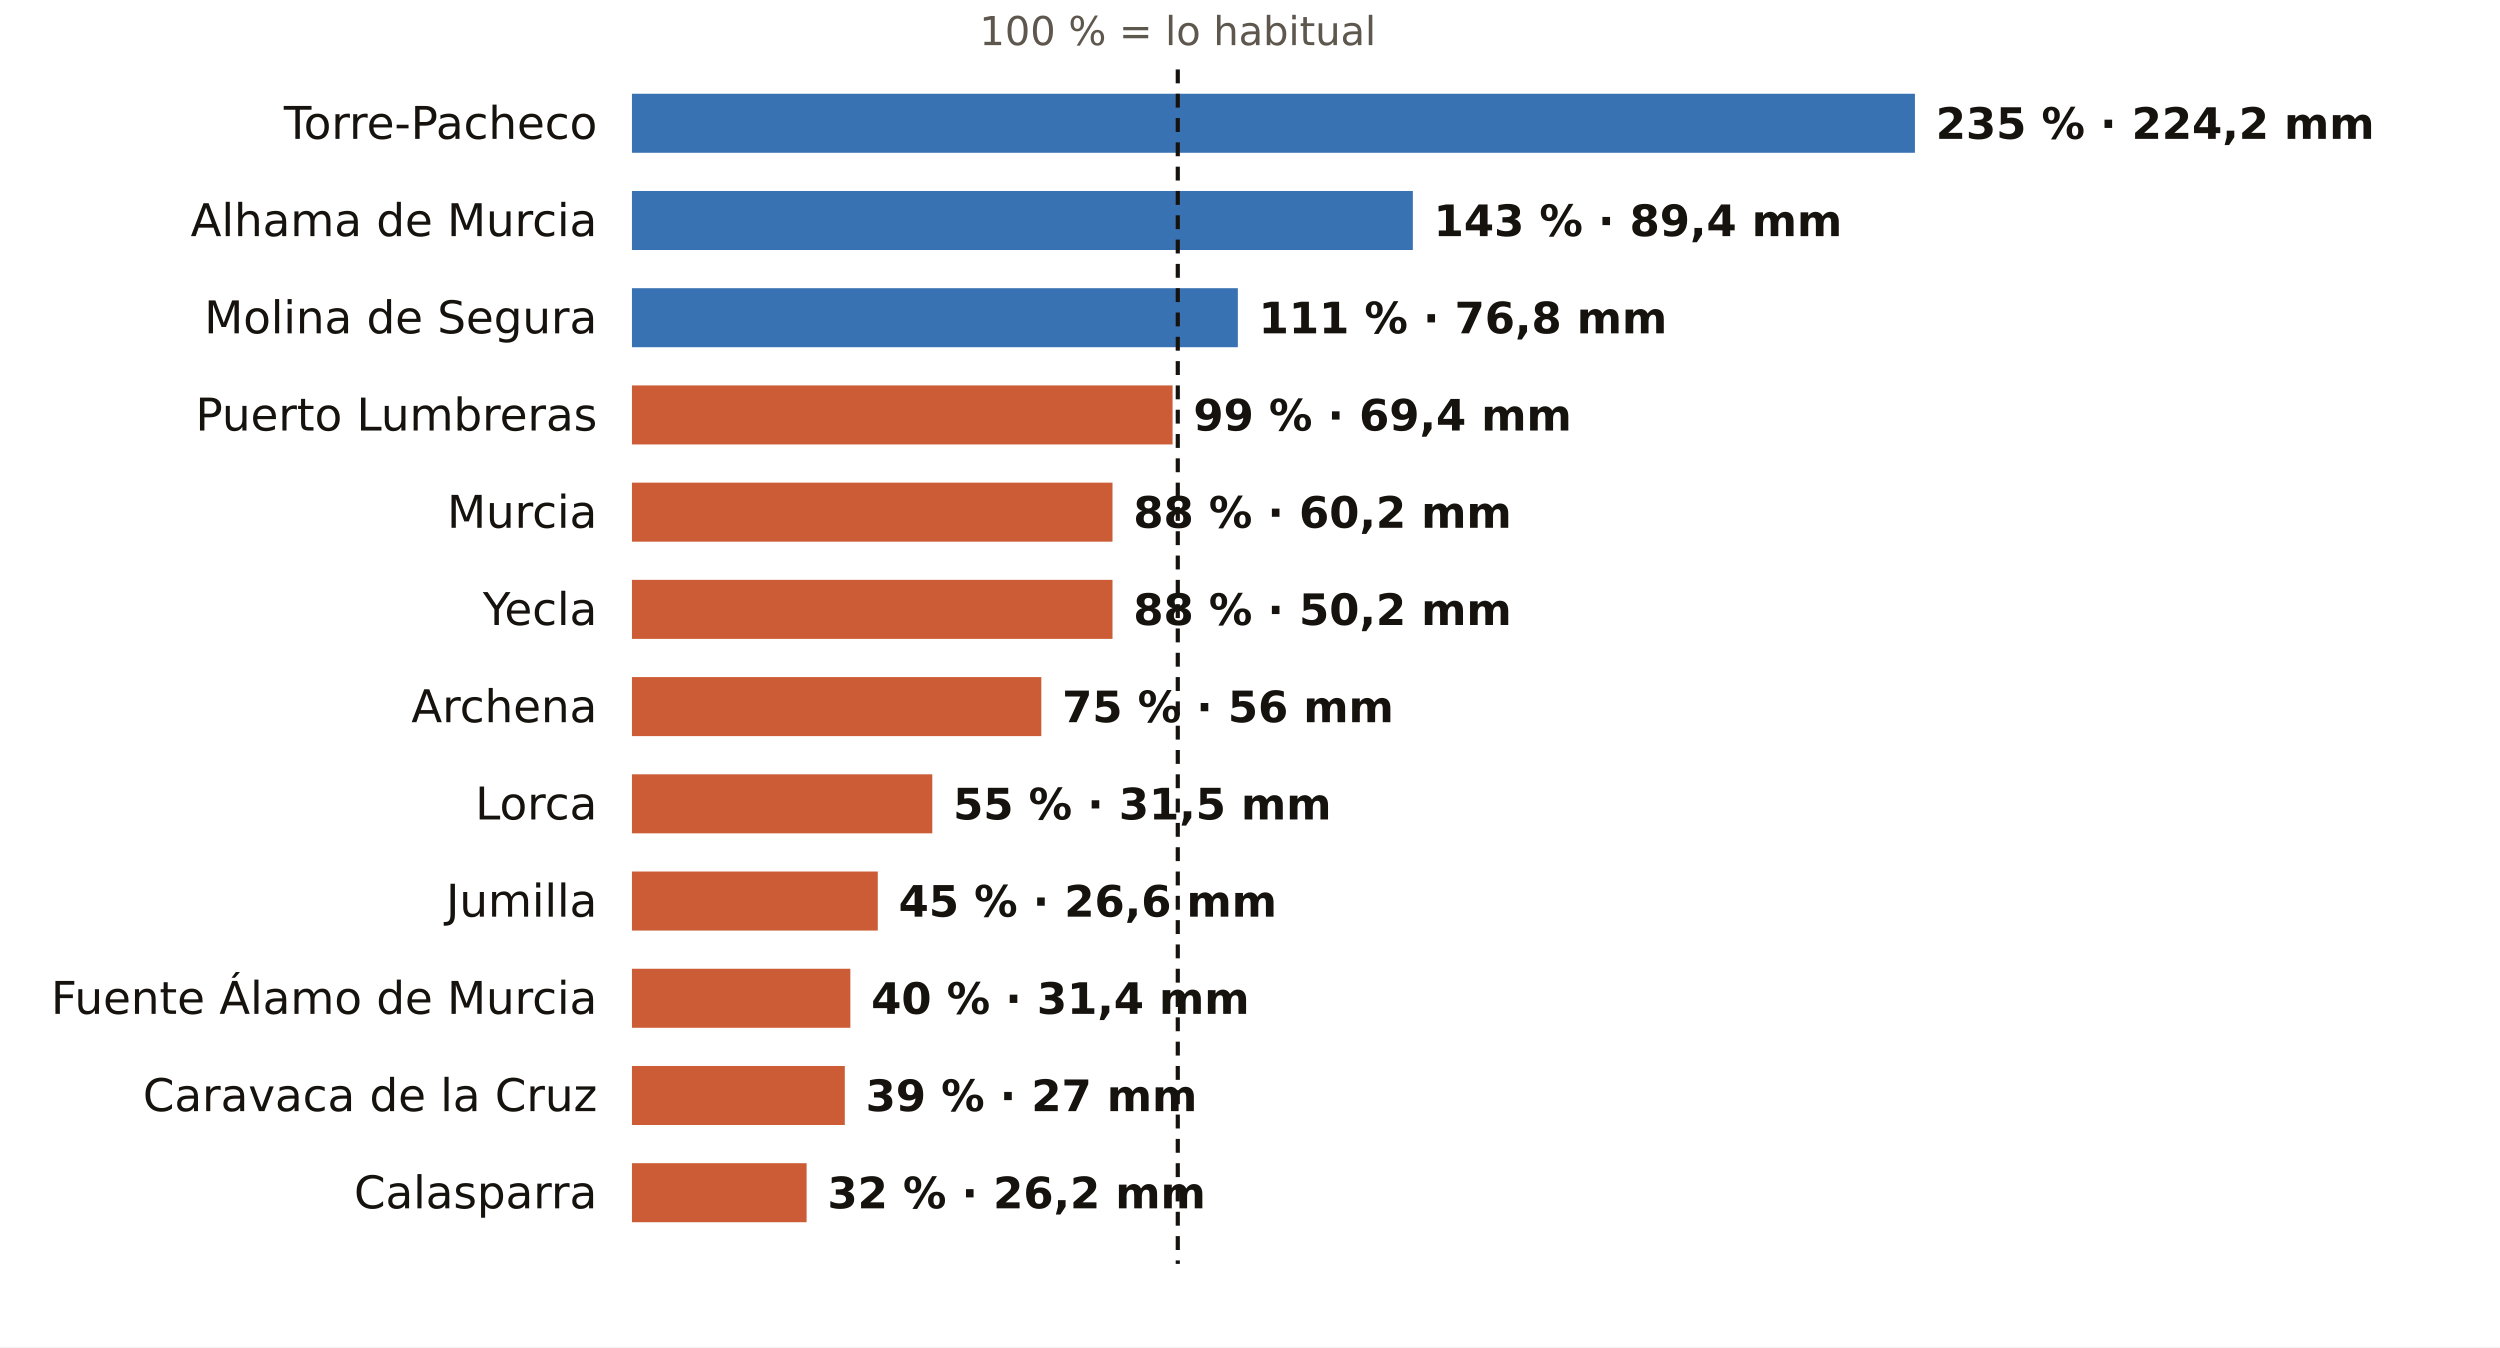
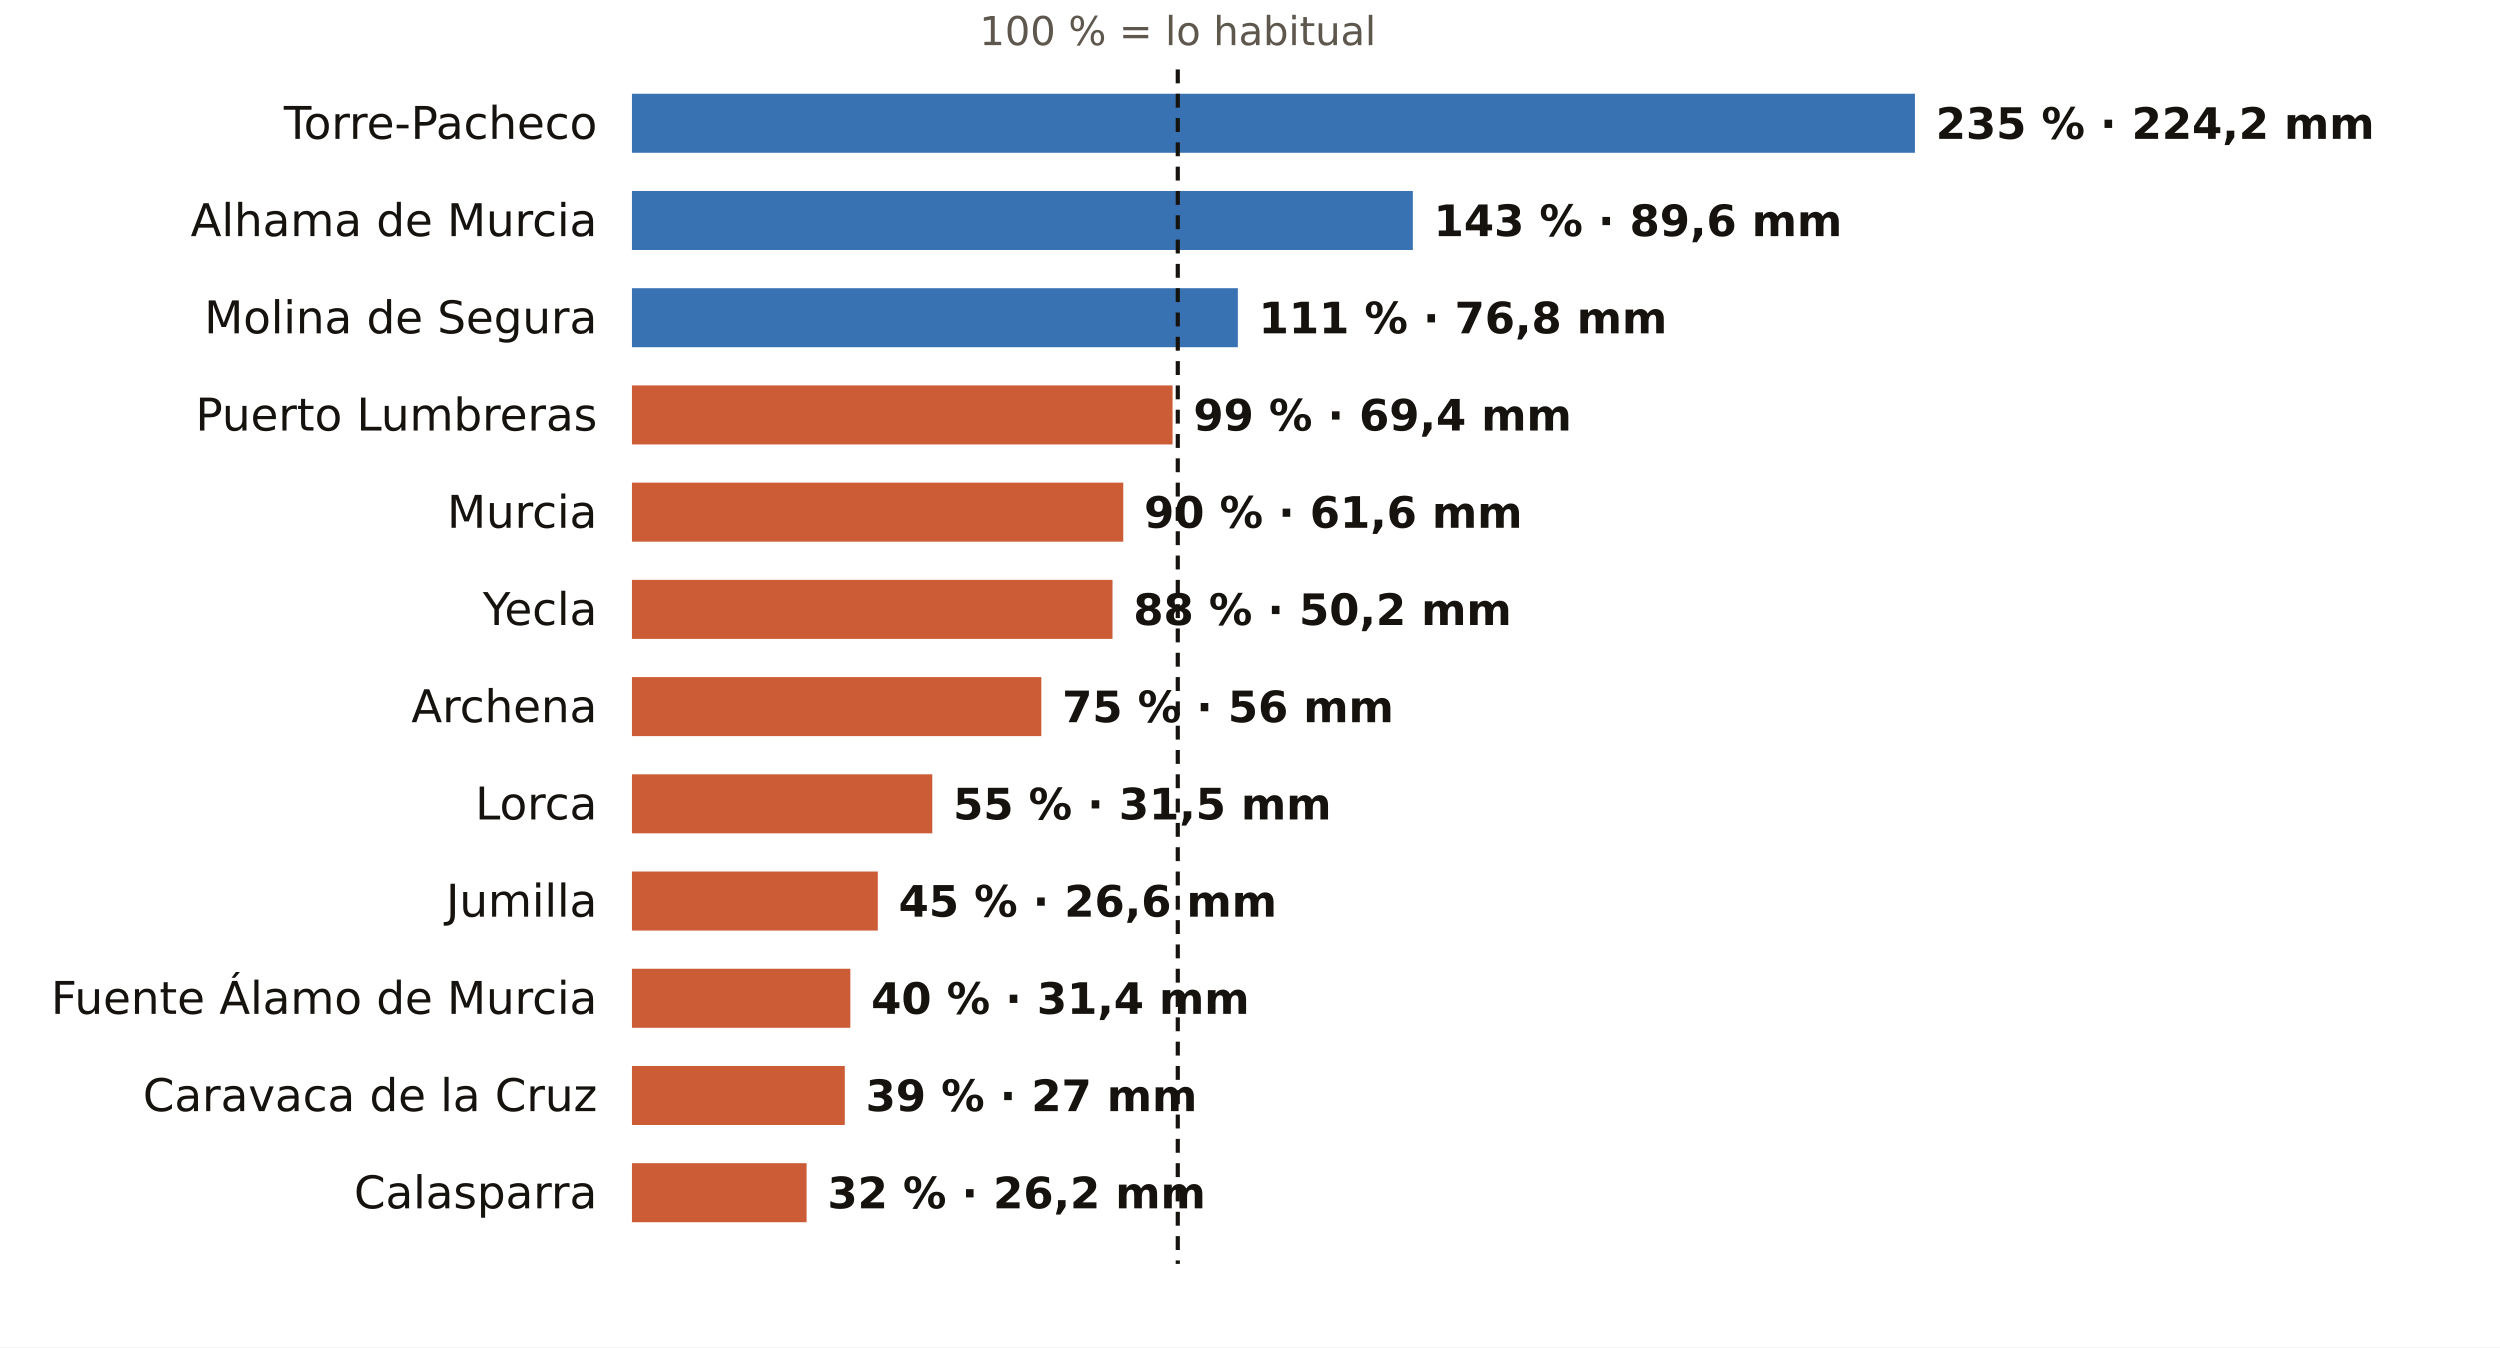
<svg xmlns="http://www.w3.org/2000/svg" viewBox="0 0 720 388" width="720" height="388" role="img" aria-label="El otoño en los pluviómetros de AEMET de Murcia: % de lo habitual">
  <rect width="720" height="388" fill="#FFFFFF" />
  <text x="339.2" y="13.0" font-size="11.5" fill="#5E574E" text-anchor="middle" font-weight="400" font-family="Public Sans, DejaVu Sans, Arial, sans-serif">100 % = lo habitual</text>
  <text x="172.0" y="40.0" font-size="13" fill="#16130F" text-anchor="end" font-weight="500" font-family="Public Sans, DejaVu Sans, Arial, sans-serif">Torre-Pacheco</text>
  <rect x="182" y="27" width="369.5" height="17" fill="#1F5FA8" opacity="0.88" />
  <text x="557.5" y="40.0" font-size="12.5" fill="#16130F" text-anchor="start" font-weight="600" font-family="Public Sans, DejaVu Sans, Arial, sans-serif">235 % · 224,2 mm</text>
  <text x="172.0" y="68.0" font-size="13" fill="#16130F" text-anchor="end" font-weight="500" font-family="Public Sans, DejaVu Sans, Arial, sans-serif">Alhama de Murcia</text>
  <rect x="182" y="55" width="224.9" height="17" fill="#1F5FA8" opacity="0.88" />
-   <text x="412.9" y="68.0" font-size="12.5" fill="#16130F" text-anchor="start" font-weight="600" font-family="Public Sans, DejaVu Sans, Arial, sans-serif">143 % · 89,4 mm</text>
+   <text x="412.9" y="68.0" font-size="12.5" fill="#16130F" text-anchor="start" font-weight="600" font-family="Public Sans, DejaVu Sans, Arial, sans-serif">143 % · 89,6 mm</text>
  <text x="172.0" y="96.0" font-size="13" fill="#16130F" text-anchor="end" font-weight="500" font-family="Public Sans, DejaVu Sans, Arial, sans-serif">Molina de Segura</text>
  <rect x="182" y="83" width="174.5" height="17" fill="#1F5FA8" opacity="0.88" />
  <text x="362.5" y="96.0" font-size="12.5" fill="#16130F" text-anchor="start" font-weight="600" font-family="Public Sans, DejaVu Sans, Arial, sans-serif">111 % · 76,8 mm</text>
  <text x="172.0" y="124.0" font-size="13" fill="#16130F" text-anchor="end" font-weight="500" font-family="Public Sans, DejaVu Sans, Arial, sans-serif">Puerto Lumbreras</text>
  <rect x="182" y="111" width="155.7" height="17" fill="#C4461A" opacity="0.88" />
  <text x="343.7" y="124.0" font-size="12.5" fill="#16130F" text-anchor="start" font-weight="600" font-family="Public Sans, DejaVu Sans, Arial, sans-serif">99 % · 69,4 mm</text>
  <text x="172.0" y="152.0" font-size="13" fill="#16130F" text-anchor="end" font-weight="500" font-family="Public Sans, DejaVu Sans, Arial, sans-serif">Murcia</text>
-   <rect x="182" y="139" width="138.4" height="17" fill="#C4461A" opacity="0.88" />
-   <text x="326.4" y="152.0" font-size="12.5" fill="#16130F" text-anchor="start" font-weight="600" font-family="Public Sans, DejaVu Sans, Arial, sans-serif">88 % · 60,2 mm</text>
+   <rect x="182" y="139" width="141.5" height="17" fill="#C4461A" opacity="0.88" />
+   <text x="329.5" y="152.0" font-size="12.5" fill="#16130F" text-anchor="start" font-weight="600" font-family="Public Sans, DejaVu Sans, Arial, sans-serif">90 % · 61,6 mm</text>
  <text x="172.0" y="180.0" font-size="13" fill="#16130F" text-anchor="end" font-weight="500" font-family="Public Sans, DejaVu Sans, Arial, sans-serif">Yecla</text>
  <rect x="182" y="167" width="138.4" height="17" fill="#C4461A" opacity="0.88" />
  <text x="326.4" y="180.0" font-size="12.5" fill="#16130F" text-anchor="start" font-weight="600" font-family="Public Sans, DejaVu Sans, Arial, sans-serif">88 % · 50,2 mm</text>
  <text x="172.0" y="208.0" font-size="13" fill="#16130F" text-anchor="end" font-weight="500" font-family="Public Sans, DejaVu Sans, Arial, sans-serif">Archena</text>
  <rect x="182" y="195" width="117.9" height="17" fill="#C4461A" opacity="0.88" />
  <text x="305.9" y="208.0" font-size="12.5" fill="#16130F" text-anchor="start" font-weight="600" font-family="Public Sans, DejaVu Sans, Arial, sans-serif">75 % · 56 mm</text>
  <text x="172.0" y="236.0" font-size="13" fill="#16130F" text-anchor="end" font-weight="500" font-family="Public Sans, DejaVu Sans, Arial, sans-serif">Lorca</text>
  <rect x="182" y="223" width="86.5" height="17" fill="#C4461A" opacity="0.88" />
  <text x="274.5" y="236.0" font-size="12.5" fill="#16130F" text-anchor="start" font-weight="600" font-family="Public Sans, DejaVu Sans, Arial, sans-serif">55 % · 31,5 mm</text>
  <text x="172.0" y="264.0" font-size="13" fill="#16130F" text-anchor="end" font-weight="500" font-family="Public Sans, DejaVu Sans, Arial, sans-serif">Jumilla</text>
  <rect x="182" y="251" width="70.8" height="17" fill="#C4461A" opacity="0.88" />
  <text x="258.8" y="264.0" font-size="12.5" fill="#16130F" text-anchor="start" font-weight="600" font-family="Public Sans, DejaVu Sans, Arial, sans-serif">45 % · 26,6 mm</text>
  <text x="172.0" y="292.0" font-size="13" fill="#16130F" text-anchor="end" font-weight="500" font-family="Public Sans, DejaVu Sans, Arial, sans-serif">Fuente Álamo de Murcia</text>
  <rect x="182" y="279" width="62.9" height="17" fill="#C4461A" opacity="0.88" />
  <text x="250.9" y="292.0" font-size="12.5" fill="#16130F" text-anchor="start" font-weight="600" font-family="Public Sans, DejaVu Sans, Arial, sans-serif">40 % · 31,4 mm</text>
  <text x="172.0" y="320.0" font-size="13" fill="#16130F" text-anchor="end" font-weight="500" font-family="Public Sans, DejaVu Sans, Arial, sans-serif">Caravaca de la Cruz</text>
  <rect x="182" y="307" width="61.3" height="17" fill="#C4461A" opacity="0.88" />
  <text x="249.3" y="320.0" font-size="12.5" fill="#16130F" text-anchor="start" font-weight="600" font-family="Public Sans, DejaVu Sans, Arial, sans-serif">39 % · 27 mm</text>
  <text x="172.0" y="348.0" font-size="13" fill="#16130F" text-anchor="end" font-weight="500" font-family="Public Sans, DejaVu Sans, Arial, sans-serif">Calasparra</text>
  <rect x="182" y="335" width="50.3" height="17" fill="#C4461A" opacity="0.88" />
  <text x="238.3" y="348.0" font-size="12.5" fill="#16130F" text-anchor="start" font-weight="600" font-family="Public Sans, DejaVu Sans, Arial, sans-serif">32 % · 26,2 mm</text>
  <line x1="339.2" x2="339.2" y1="20" y2="364" stroke="#16130F" stroke-width="1.2" stroke-dasharray="4 3" />
</svg>
